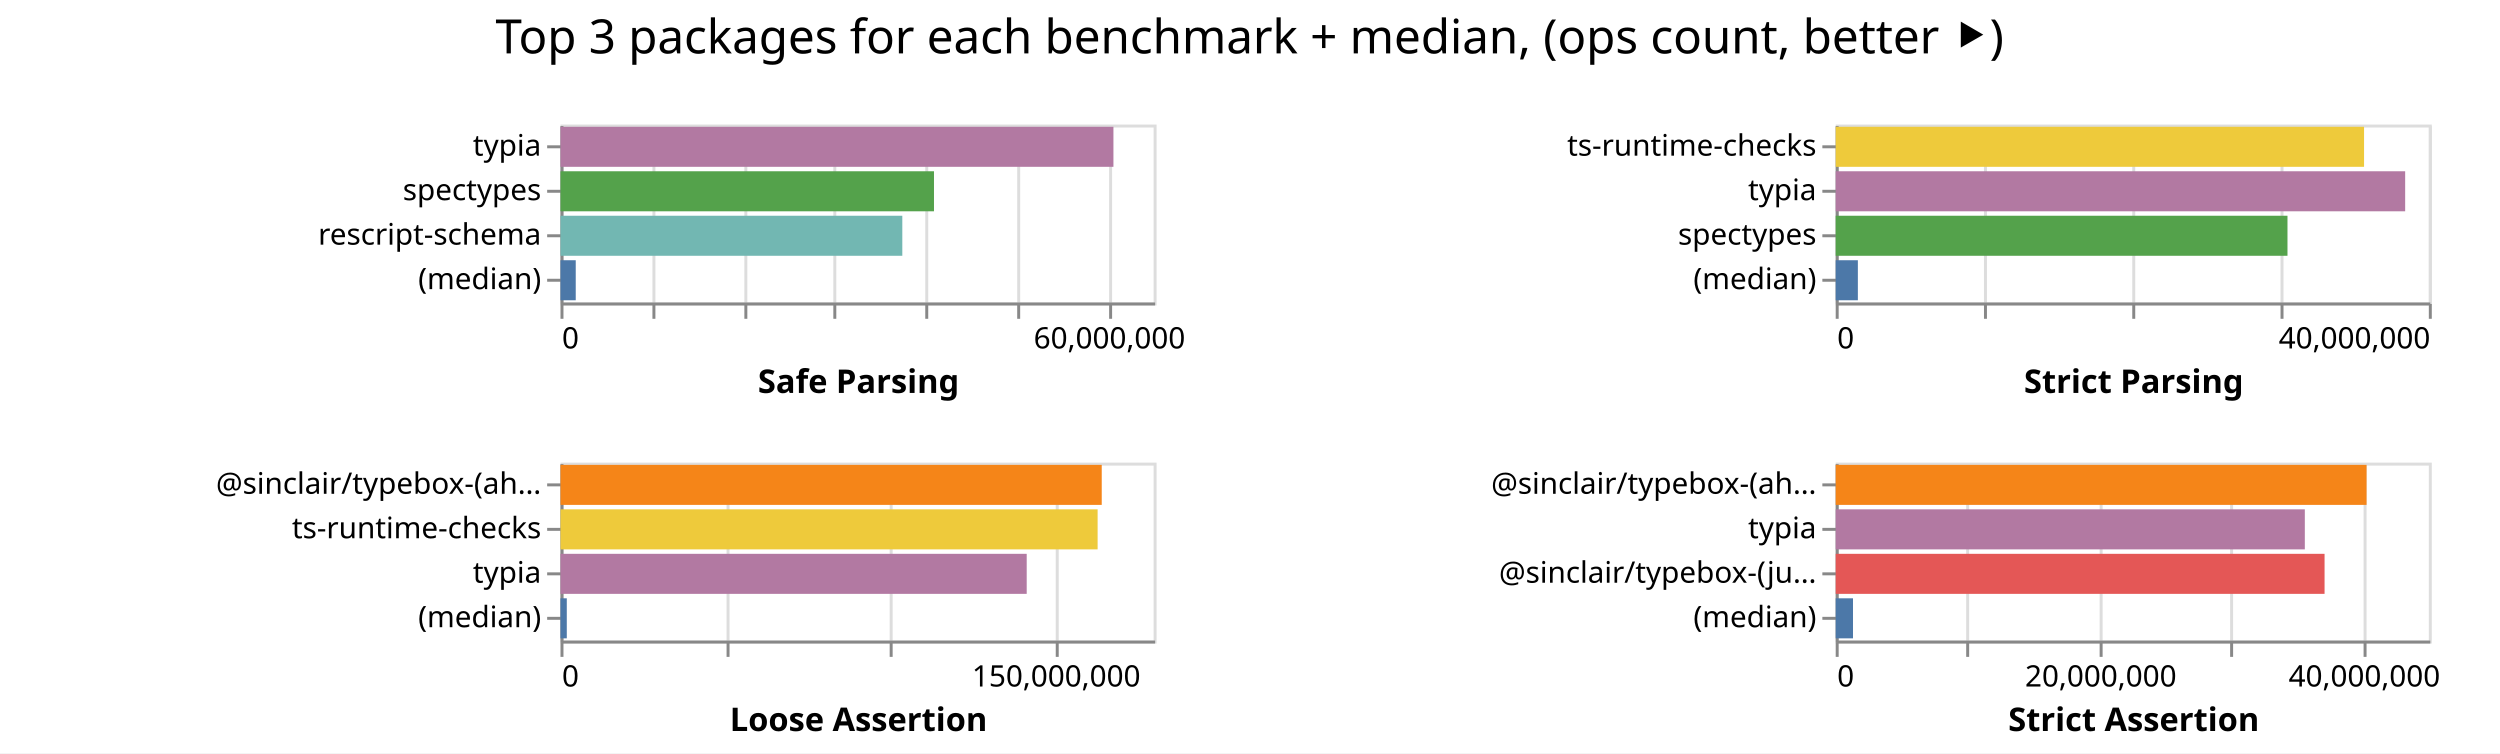
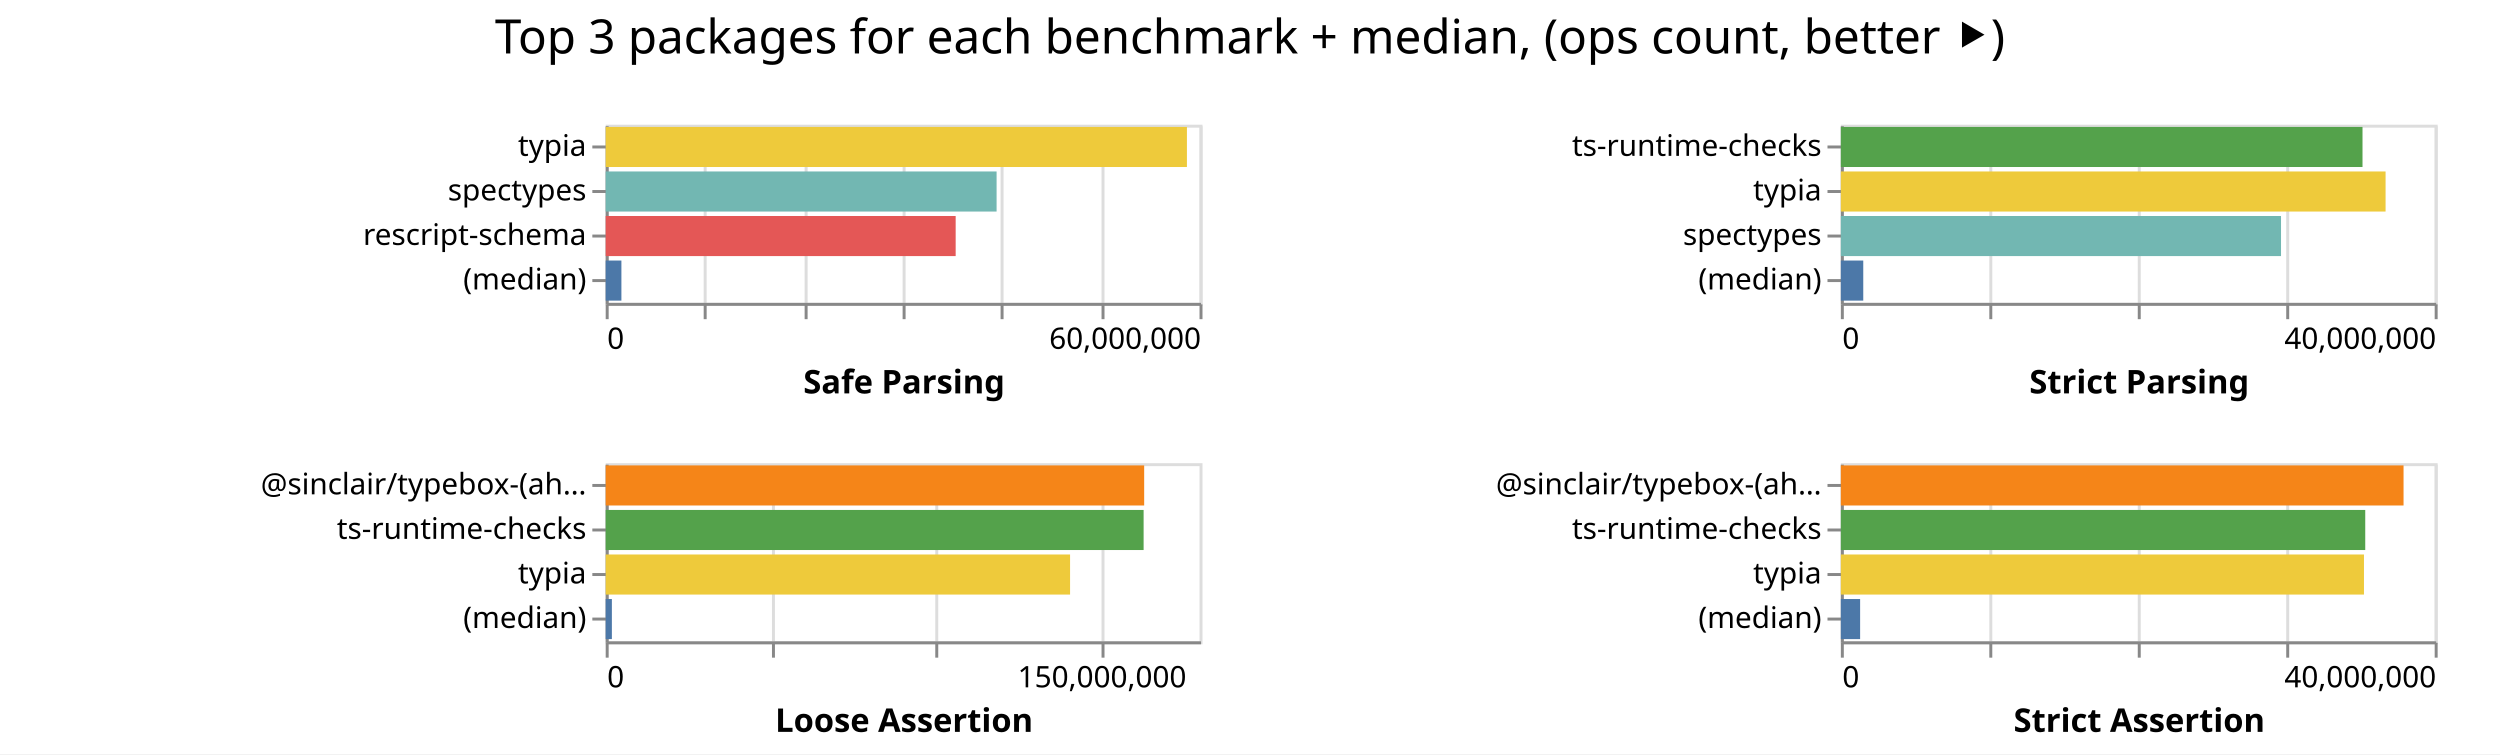
- <svg xmlns="http://www.w3.org/2000/svg" class="marks" width="843" height="254">
-   <path fill="#fff" d="M0 0h843v254H0z" />
+ <svg xmlns="http://www.w3.org/2000/svg" class="marks" width="842" height="254">
+   <path fill="#fff" d="M0 0h842v254H0z" />
  <g class="mark-group role-frame root" aria-roledescription="group mark container" fill="none" stroke-miterlimit="10">
-     <path class="background" aria-hidden="true" d="M189 42Z" />
+     <path class="background" aria-hidden="true" d="M204 42Z" />
    <g class="mark-group role-scope child__Safe_Parsing_group" aria-roledescription="group mark container">
-       <path class="background" aria-hidden="true" d="M189.5 42.5h200v60h-200Z" stroke="#ddd" />
+       <path class="background" aria-hidden="true" d="M204.5 42.5h200v60h-200Z" stroke="#ddd" />
      <g class="mark-group role-axis" aria-hidden="true">
-         <path class="background" aria-hidden="true" d="M189.5 102.5Z" pointer-events="none" />
+         <path class="background" aria-hidden="true" d="M204.5 102.5Z" pointer-events="none" />
        <g class="mark-rule role-axis-grid" pointer-events="none" stroke="#ddd">
-           <path d="M189.5 102.5v-60M220.5 102.5v-60M251.5 102.5v-60M281.5 102.5v-60M312.5 102.5v-60M343.5 102.5v-60M374.5 102.5v-60" />
+           <path d="M204.5 102.5v-60M237.5 102.5v-60M271.5 102.5v-60M304.5 102.5v-60M337.5 102.5v-60M371.5 102.5v-60M404.5 102.5v-60" />
        </g>
      </g>
-       <g pointer-events="none" class="mark-group role-axis" aria-roledescription="axis" aria-label="X-axis titled 'Safe Parsing' for a linear scale with values from 0 to 65,000,000">
-         <path class="background" aria-hidden="true" d="M189.5 102.5Z" />
+       <g pointer-events="none" class="mark-group role-axis" aria-roledescription="axis" aria-label="X-axis titled 'Safe Parsing' for a linear scale with values from 0 to 60,000,000">
+         <path class="background" aria-hidden="true" d="M204.5 102.5Z" />
        <g class="mark-rule role-axis-tick" stroke="#888">
-           <path d="M189.5 102.5v5M220.5 102.5v5M251.5 102.5v5M281.5 102.5v5M312.5 102.5v5M343.5 102.5v5M374.5 102.5v5" />
+           <path d="M204.5 102.5v5M237.5 102.5v5M271.5 102.5v5M304.5 102.5v5M337.5 102.5v5M371.5 102.5v5M404.5 102.5v5" />
        </g>
        <g class="mark-text role-axis-label" font-family="sans-serif" font-size="10" fill="#000">
-           <text transform="translate(189.5 117.5)">0</text>
-           <text text-anchor="middle" transform="translate(374.115 117.5)">60,000,000</text>
+           <text transform="translate(204.5 117.5)">0</text>
+           <text text-anchor="end" transform="translate(404.5 117.5)">60,000,000</text>
        </g>
-         <path stroke="#888" d="M189.5 102.5h200" class="mark-rule role-axis-domain" />
-         <text text-anchor="middle" transform="translate(289.5 132.5)" font-family="sans-serif" font-size="11" font-weight="bold" fill="#000" class="mark-text role-axis-title">Safe Parsing</text>
+         <path stroke="#888" d="M204.5 102.5h200" class="mark-rule role-axis-domain" />
+         <text text-anchor="middle" transform="translate(304.5 132.5)" font-family="sans-serif" font-size="11" font-weight="bold" fill="#000" class="mark-text role-axis-title">Safe Parsing</text>
      </g>
      <g pointer-events="none" class="mark-group role-axis" aria-roledescription="axis" aria-label="Y-axis for a discrete scale with 4 values: typia, spectypes, rescript-schema, (median)">
-         <path class="background" aria-hidden="true" d="M189.5 42.5Z" />
+         <path class="background" aria-hidden="true" d="M204.5 42.5Z" />
        <g class="mark-rule role-axis-tick" stroke="#888">
-           <path d="M189.5 49.5h-5M189.5 64.5h-5M189.5 79.5h-5M189.5 94.5h-5" />
+           <path d="M204.5 49.5h-5M204.5 64.5h-5M204.5 79.5h-5M204.5 94.5h-5" />
        </g>
        <g class="mark-text role-axis-label" text-anchor="end" font-family="sans-serif" font-size="10" fill="#000">
-           <text transform="translate(182.5 52.5)">typia</text>
-           <text transform="translate(182.5 67.5)">spectypes</text>
-           <text transform="translate(182.5 82.5)">rescript-schema</text>
-           <text transform="translate(182.5 97.5)">(median)</text>
+           <text transform="translate(197.5 52.5)">typia</text>
+           <text transform="translate(197.5 67.5)">spectypes</text>
+           <text transform="translate(197.5 82.5)">rescript-schema</text>
+           <text transform="translate(197.5 97.5)">(median)</text>
        </g>
-         <path stroke="#888" d="M189.5 42.5v60" class="mark-rule role-axis-domain" />
+         <path stroke="#888" d="M204.5 42.5v60" class="mark-rule role-axis-domain" />
      </g>
      <g class="mark-rect role-mark child__Safe_Parsing_marks" aria-roledescription="rect mark container">
-         <path aria-label="Safe Parsing: 60596280; name: typia" aria-roledescription="bar" d="M189 42.75h186.45v13.5H189Z" fill="#b279a2" />
-         <path aria-label="Safe Parsing: 40930647; name: spectypes" aria-roledescription="bar" d="M189 57.75h125.94v13.5H189Z" fill="#54a24b" />
-         <path aria-label="Safe Parsing: 37459588; name: rescript-schema" aria-roledescription="bar" d="M189 72.75h115.26v13.5H189Z" fill="#72b7b2" />
-         <path aria-label="Safe Parsing: 1669504.5; name: (median)" aria-roledescription="bar" d="M189 87.75h5.137v13.5H189Z" fill="#4c78a8" />
+         <path aria-label="Safe Parsing: 58727040; name: typia" aria-roledescription="bar" d="M204 42.75h195.757v13.5H204Z" fill="#eeca3b" />
+         <path aria-label="Safe Parsing: 39495916; name: spectypes" aria-roledescription="bar" d="M204 57.75h131.653v13.5H204Z" fill="#72b7b2" />
+         <path aria-label="Safe Parsing: 35359950; name: rescript-schema" aria-roledescription="bar" d="M204 72.75h117.867v13.5H204Z" fill="#e45756" />
+         <path aria-label="Safe Parsing: 1587065.5; name: (median)" aria-roledescription="bar" d="M204 87.75h5.29v13.5H204Z" fill="#4c78a8" />
      </g>
    </g>
    <g class="mark-group role-scope child__Strict_Parsing_group" aria-roledescription="group mark container">
-       <path class="background" aria-hidden="true" d="M619.5 42.5h200v60h-200Z" stroke="#ddd" />
+       <path class="background" aria-hidden="true" d="M620.5 42.5h200v60h-200Z" stroke="#ddd" />
      <g class="mark-group role-axis" aria-hidden="true">
-         <path class="background" aria-hidden="true" d="M619.5 102.5Z" pointer-events="none" />
+         <path class="background" aria-hidden="true" d="M620.5 102.5Z" pointer-events="none" />
        <g class="mark-rule role-axis-grid" pointer-events="none" stroke="#ddd">
-           <path d="M619.5 102.5v-60M669.5 102.5v-60M719.5 102.5v-60M769.5 102.5v-60M819.5 102.5v-60" />
+           <path d="M620.5 102.5v-60M670.5 102.5v-60M720.5 102.5v-60M770.5 102.5v-60M820.5 102.5v-60" />
        </g>
      </g>
      <g pointer-events="none" class="mark-group role-axis" aria-roledescription="axis" aria-label="X-axis titled 'Strict Parsing' for a linear scale with values from 0 to 40,000,000">
-         <path class="background" aria-hidden="true" d="M619.5 102.5Z" />
+         <path class="background" aria-hidden="true" d="M620.5 102.5Z" />
        <g class="mark-rule role-axis-tick" stroke="#888">
-           <path d="M619.5 102.5v5M669.5 102.5v5M719.5 102.5v5M769.5 102.5v5M819.5 102.5v5" />
+           <path d="M620.5 102.5v5M670.5 102.5v5M720.5 102.5v5M770.5 102.5v5M820.5 102.5v5" />
        </g>
        <g class="mark-text role-axis-label" font-family="sans-serif" font-size="10" fill="#000">
-           <text transform="translate(619.5 117.5)">0</text>
-           <text text-anchor="end" transform="translate(819.5 117.5)">40,000,000</text>
+           <text transform="translate(620.5 117.5)">0</text>
+           <text text-anchor="end" transform="translate(820.5 117.5)">40,000,000</text>
        </g>
-         <path stroke="#888" d="M619.5 102.5h200" class="mark-rule role-axis-domain" />
-         <text text-anchor="middle" transform="translate(719.5 132.5)" font-family="sans-serif" font-size="11" font-weight="bold" fill="#000" class="mark-text role-axis-title">Strict Parsing</text>
+         <path stroke="#888" d="M620.5 102.5h200" class="mark-rule role-axis-domain" />
+         <text text-anchor="middle" transform="translate(720.5 132.5)" font-family="sans-serif" font-size="11" font-weight="bold" fill="#000" class="mark-text role-axis-title">Strict Parsing</text>
      </g>
      <g pointer-events="none" class="mark-group role-axis" aria-roledescription="axis" aria-label="Y-axis for a discrete scale with 4 values: ts-runtime-checks, typia, spectypes, (median)">
-         <path class="background" aria-hidden="true" d="M619.5 42.5Z" />
+         <path class="background" aria-hidden="true" d="M620.5 42.5Z" />
        <g class="mark-rule role-axis-tick" stroke="#888">
-           <path d="M619.5 49.5h-5M619.5 64.5h-5M619.5 79.5h-5M619.5 94.5h-5" />
+           <path d="M620.5 49.5h-5M620.5 64.5h-5M620.5 79.5h-5M620.5 94.5h-5" />
        </g>
        <g class="mark-text role-axis-label" text-anchor="end" font-family="sans-serif" font-size="10" fill="#000">
-           <text transform="translate(612.5 52.5)">ts-runtime-checks</text>
-           <text transform="translate(612.5 67.5)">typia</text>
-           <text transform="translate(612.5 82.5)">spectypes</text>
-           <text transform="translate(612.5 97.5)">(median)</text>
+           <text transform="translate(613.5 52.5)">ts-runtime-checks</text>
+           <text transform="translate(613.5 67.5)">typia</text>
+           <text transform="translate(613.5 82.5)">spectypes</text>
+           <text transform="translate(613.5 97.5)">(median)</text>
        </g>
-         <path stroke="#888" d="M619.5 42.5v60" class="mark-rule role-axis-domain" />
+         <path stroke="#888" d="M620.5 42.5v60" class="mark-rule role-axis-domain" />
      </g>
      <g class="mark-rect role-mark child__Strict_Parsing_marks" aria-roledescription="rect mark container">
-         <path aria-label="Strict Parsing: 35631727; name: ts-runtime-checks" aria-roledescription="bar" d="M619 42.75h178.159v13.5H619Z" fill="#eeca3b" />
-         <path aria-label="Strict Parsing: 38404002; name: typia" aria-roledescription="bar" d="M619 57.75h192.02v13.5H619Z" fill="#b279a2" />
-         <path aria-label="Strict Parsing: 30468162; name: spectypes" aria-roledescription="bar" d="M619 72.75h152.34v13.5H619Z" fill="#54a24b" />
-         <path aria-label="Strict Parsing: 1494326; name: (median)" aria-roledescription="bar" d="M619 87.75h7.472v13.5H619Z" fill="#4c78a8" />
+         <path aria-label="Strict Parsing: 35138272; name: ts-runtime-checks" aria-roledescription="bar" d="M620 42.75h175.691v13.5H620Z" fill="#54a24b" />
+         <path aria-label="Strict Parsing: 36692444; name: typia" aria-roledescription="bar" d="M620 57.75h183.462v13.5H620Z" fill="#eeca3b" />
+         <path aria-label="Strict Parsing: 29649626; name: spectypes" aria-roledescription="bar" d="M620 72.75h148.248v13.5H620Z" fill="#72b7b2" />
+         <path aria-label="Strict Parsing: 1509108; name: (median)" aria-roledescription="bar" d="M620 87.75h7.546v13.5H620Z" fill="#4c78a8" />
      </g>
    </g>
    <g class="mark-group role-scope child__Loose_Assertion_group" aria-roledescription="group mark container">
-       <path class="background" aria-hidden="true" d="M189.5 156.5h200v60h-200Z" stroke="#ddd" />
+       <path class="background" aria-hidden="true" d="M204.5 156.5h200v60h-200Z" stroke="#ddd" />
      <g class="mark-group role-axis" aria-hidden="true">
-         <path class="background" aria-hidden="true" d="M189.5 216.5Z" pointer-events="none" />
+         <path class="background" aria-hidden="true" d="M204.5 216.5Z" pointer-events="none" />
        <g class="mark-rule role-axis-grid" pointer-events="none" stroke="#ddd">
-           <path d="M189.5 216.5v-60M245.5 216.5v-60M300.5 216.5v-60M356.5 216.5v-60" />
+           <path d="M204.5 216.5v-60M260.5 216.5v-60M315.5 216.5v-60M371.5 216.5v-60" />
        </g>
      </g>
      <g pointer-events="none" class="mark-group role-axis" aria-roledescription="axis" aria-label="X-axis titled 'Loose Assertion' for a linear scale with values from 0 to 180,000,000">
-         <path class="background" aria-hidden="true" d="M189.5 216.5Z" />
+         <path class="background" aria-hidden="true" d="M204.5 216.5Z" />
        <g class="mark-rule role-axis-tick" stroke="#888">
-           <path d="M189.5 216.5v5M245.5 216.5v5M300.5 216.5v5M356.5 216.5v5" />
+           <path d="M204.5 216.5v5M260.5 216.5v5M315.5 216.5v5M371.5 216.5v5" />
        </g>
        <g class="mark-text role-axis-label" font-family="sans-serif" font-size="10" fill="#000">
-           <text transform="translate(189.5 231.5)">0</text>
-           <text text-anchor="middle" transform="translate(356.167 231.5)">150,000,000</text>
+           <text transform="translate(204.5 231.5)">0</text>
+           <text text-anchor="middle" transform="translate(371.167 231.5)">150,000,000</text>
        </g>
-         <path stroke="#888" d="M189.5 216.5h200" class="mark-rule role-axis-domain" />
-         <text text-anchor="middle" transform="translate(289.5 246.5)" font-family="sans-serif" font-size="11" font-weight="bold" fill="#000" class="mark-text role-axis-title">Loose Assertion</text>
+         <path stroke="#888" d="M204.5 216.5h200" class="mark-rule role-axis-domain" />
+         <text text-anchor="middle" transform="translate(304.5 246.5)" font-family="sans-serif" font-size="11" font-weight="bold" fill="#000" class="mark-text role-axis-title">Loose Assertion</text>
      </g>
      <g pointer-events="none" class="mark-group role-axis" aria-roledescription="axis" aria-label="Y-axis for a discrete scale with 4 values: @sinclair/typebox-(ahead-of-time), ts-runtime-checks, typia, (median)">
-         <path class="background" aria-hidden="true" d="M189.5 156.5Z" />
+         <path class="background" aria-hidden="true" d="M204.5 156.5Z" />
        <g class="mark-rule role-axis-tick" stroke="#888">
-           <path d="M189.5 163.5h-5M189.5 178.5h-5M189.5 193.5h-5M189.5 208.5h-5" />
+           <path d="M204.5 163.5h-5M204.5 178.5h-5M204.5 193.5h-5M204.5 208.5h-5" />
        </g>
        <g class="mark-text role-axis-label" text-anchor="end" font-family="sans-serif" font-size="10" fill="#000">
-           <text transform="translate(182.5 166.5)">@sinclair/typebox-(ah…</text>
-           <text transform="translate(182.5 181.5)">ts-runtime-checks</text>
-           <text transform="translate(182.5 196.5)">typia</text>
-           <text transform="translate(182.5 211.5)">(median)</text>
+           <text transform="translate(197.5 166.5)">@sinclair/typebox-(ah…</text>
+           <text transform="translate(197.5 181.5)">ts-runtime-checks</text>
+           <text transform="translate(197.5 196.5)">typia</text>
+           <text transform="translate(197.5 211.5)">(median)</text>
        </g>
-         <path stroke="#888" d="M189.5 156.5v60" class="mark-rule role-axis-domain" />
+         <path stroke="#888" d="M204.5 156.5v60" class="mark-rule role-axis-domain" />
      </g>
      <g class="mark-rect role-mark child__Loose_Assertion_marks" aria-roledescription="rect mark container">
-         <path aria-label="Loose Assertion: 164254654; name: @sinclair/typebox-(ahead-of-time)" aria-roledescription="bar" d="M189 156.75h182.505v13.5H189Z" fill="#f58518" />
-         <path aria-label="Loose Assertion: 163004229; name: ts-runtime-checks" aria-roledescription="bar" d="M189 171.75h181.116v13.5H189Z" fill="#eeca3b" />
-         <path aria-label="Loose Assertion: 141484225; name: typia" aria-roledescription="bar" d="M189 186.75h157.205v13.5H189Z" fill="#b279a2" />
-         <path aria-label="Loose Assertion: 1909105; name: (median)" aria-roledescription="bar" d="M189 201.75h2.121v13.5H189Z" fill="#4c78a8" />
+         <path aria-label="Loose Assertion: 163221357; name: @sinclair/typebox-(ahead-of-time)" aria-roledescription="bar" d="M204 156.75h181.357v13.5H204Z" fill="#f58518" />
+         <path aria-label="Loose Assertion: 163051092; name: ts-runtime-checks" aria-roledescription="bar" d="M204 171.75h181.168v13.5H204Z" fill="#54a24b" />
+         <path aria-label="Loose Assertion: 140759979; name: typia" aria-roledescription="bar" d="M204 186.75h156.4v13.5H204Z" fill="#eeca3b" />
+         <path aria-label="Loose Assertion: 1872780; name: (median)" aria-roledescription="bar" d="M204 201.75h2.08v13.5H204Z" fill="#4c78a8" />
      </g>
    </g>
    <g class="mark-group role-scope child__Strict_Assertion_group" aria-roledescription="group mark container">
-       <path class="background" aria-hidden="true" d="M619.5 156.5h200v60h-200Z" stroke="#ddd" />
+       <path class="background" aria-hidden="true" d="M620.5 156.5h200v60h-200Z" stroke="#ddd" />
      <g class="mark-group role-axis" aria-hidden="true">
-         <path class="background" aria-hidden="true" d="M619.5 216.5Z" pointer-events="none" />
+         <path class="background" aria-hidden="true" d="M620.5 216.5Z" pointer-events="none" />
        <g class="mark-rule role-axis-grid" pointer-events="none" stroke="#ddd">
-           <path d="M619.5 216.5v-60M663.5 216.5v-60M708.5 216.5v-60M752.5 216.5v-60M797.5 216.5v-60" />
+           <path d="M620.5 216.5v-60M670.5 216.5v-60M720.5 216.5v-60M770.5 216.5v-60M820.5 216.5v-60" />
        </g>
      </g>
-       <g pointer-events="none" class="mark-group role-axis" aria-roledescription="axis" aria-label="X-axis titled 'Strict Assertion' for a linear scale with values from 0 to 45,000,000">
-         <path class="background" aria-hidden="true" d="M619.5 216.5Z" />
+       <g pointer-events="none" class="mark-group role-axis" aria-roledescription="axis" aria-label="X-axis titled 'Strict Assertion' for a linear scale with values from 0 to 40,000,000">
+         <path class="background" aria-hidden="true" d="M620.5 216.5Z" />
        <g class="mark-rule role-axis-tick" stroke="#888">
-           <path d="M619.5 216.5v5M663.5 216.5v5M708.5 216.5v5M752.5 216.5v5M797.5 216.5v5" />
+           <path d="M620.5 216.5v5M670.5 216.5v5M720.5 216.5v5M770.5 216.5v5M820.5 216.5v5" />
        </g>
        <g class="mark-text role-axis-label" font-family="sans-serif" font-size="10" fill="#000">
-           <text transform="translate(619.5 231.5)">0</text>
-           <text text-anchor="middle" transform="translate(708.389 231.5)">20,000,000</text>
-           <text text-anchor="middle" transform="translate(797.278 231.5)">40,000,000</text>
+           <text transform="translate(620.5 231.5)">0</text>
+           <text text-anchor="end" transform="translate(820.5 231.5)">40,000,000</text>
        </g>
-         <path stroke="#888" d="M619.5 216.5h200" class="mark-rule role-axis-domain" />
-         <text text-anchor="middle" transform="translate(719.5 246.5)" font-family="sans-serif" font-size="11" font-weight="bold" fill="#000" class="mark-text role-axis-title">Strict Assertion</text>
+         <path stroke="#888" d="M620.5 216.5h200" class="mark-rule role-axis-domain" />
+         <text text-anchor="middle" transform="translate(720.5 246.5)" font-family="sans-serif" font-size="11" font-weight="bold" fill="#000" class="mark-text role-axis-title">Strict Assertion</text>
      </g>
-       <g pointer-events="none" class="mark-group role-axis" aria-roledescription="axis" aria-label="Y-axis for a discrete scale with 4 values: @sinclair/typebox-(ahead-of-time), typia, @sinclair/typebox-(just-in-time), (median)">
-         <path class="background" aria-hidden="true" d="M619.5 156.5Z" />
+       <g pointer-events="none" class="mark-group role-axis" aria-roledescription="axis" aria-label="Y-axis for a discrete scale with 4 values: @sinclair/typebox-(ahead-of-time), ts-runtime-checks, typia, (median)">
+         <path class="background" aria-hidden="true" d="M620.5 156.5Z" />
        <g class="mark-rule role-axis-tick" stroke="#888">
-           <path d="M619.5 163.5h-5M619.5 178.5h-5M619.5 193.5h-5M619.5 208.5h-5" />
+           <path d="M620.5 163.5h-5M620.5 178.5h-5M620.5 193.5h-5M620.5 208.5h-5" />
        </g>
        <g class="mark-text role-axis-label" text-anchor="end" font-family="sans-serif" font-size="10" fill="#000">
-           <text transform="translate(612.5 166.5)">@sinclair/typebox-(ah…</text>
-           <text transform="translate(612.5 181.5)">typia</text>
-           <text transform="translate(612.5 196.5)">@sinclair/typebox-(ju…</text>
-           <text transform="translate(612.5 211.5)">(median)</text>
+           <text transform="translate(613.5 166.5)">@sinclair/typebox-(ah…</text>
+           <text transform="translate(613.5 181.5)">ts-runtime-checks</text>
+           <text transform="translate(613.5 196.5)">typia</text>
+           <text transform="translate(613.5 211.5)">(median)</text>
        </g>
-         <path stroke="#888" d="M619.5 156.5v60" class="mark-rule role-axis-domain" />
+         <path stroke="#888" d="M620.5 156.5v60" class="mark-rule role-axis-domain" />
      </g>
      <g class="mark-rect role-mark child__Strict_Assertion_marks" aria-roledescription="rect mark container">
-         <path aria-label="Strict Assertion: 40276687; name: @sinclair/typebox-(ahead-of-time)" aria-roledescription="bar" d="M619 156.75h179.007v13.5H619Z" fill="#f58518" />
-         <path aria-label="Strict Assertion: 35592202; name: typia" aria-roledescription="bar" d="M619 171.75h158.188v13.5H619Z" fill="#b279a2" />
-         <path aria-label="Strict Assertion: 37089661; name: @sinclair/typebox-(just-in-time)" aria-roledescription="bar" d="M619 186.75h164.843v13.5H619Z" fill="#e45756" />
-         <path aria-label="Strict Assertion: 1312242; name: (median)" aria-roledescription="bar" d="M619 201.75h5.832v13.5H619Z" fill="#4c78a8" />
+         <path aria-label="Strict Assertion: 37902783; name: @sinclair/typebox-(ahead-of-time)" aria-roledescription="bar" d="M620 156.75h189.514v13.5H620Z" fill="#f58518" />
+         <path aria-label="Strict Assertion: 35322940; name: ts-runtime-checks" aria-roledescription="bar" d="M620 171.75h176.615v13.5H620Z" fill="#54a24b" />
+         <path aria-label="Strict Assertion: 35237096; name: typia" aria-roledescription="bar" d="M620 186.75h176.185v13.5H620Z" fill="#eeca3b" />
+         <path aria-label="Strict Assertion: 1297854; name: (median)" aria-roledescription="bar" d="M620 201.75h6.49v13.5H620Z" fill="#4c78a8" />
      </g>
    </g>
    <g class="mark-group role-title">
-       <path class="background" aria-hidden="true" d="M421.389 5Z" pointer-events="none" />
-       <text text-anchor="middle" transform="translate(421.389 18)" font-family="sans-serif" font-size="16" fill="#000" class="mark-text role-title-text" aria-roledescription="title" aria-label="Title text 'Top 3 packages for each benchmark + median, (ops count, better ⯈)'" pointer-events="none">Top 3 packages for each benchmark + median, (ops count, better ⯈)</text>
+       <path class="background" aria-hidden="true" d="M421 5Z" pointer-events="none" />
+       <text text-anchor="middle" transform="translate(421 18)" font-family="sans-serif" font-size="16" fill="#000" class="mark-text role-title-text" aria-roledescription="title" aria-label="Title text 'Top 3 packages for each benchmark + median, (ops count, better ⯈)'" pointer-events="none">Top 3 packages for each benchmark + median, (ops count, better ⯈)</text>
    </g>
  </g>
</svg>
